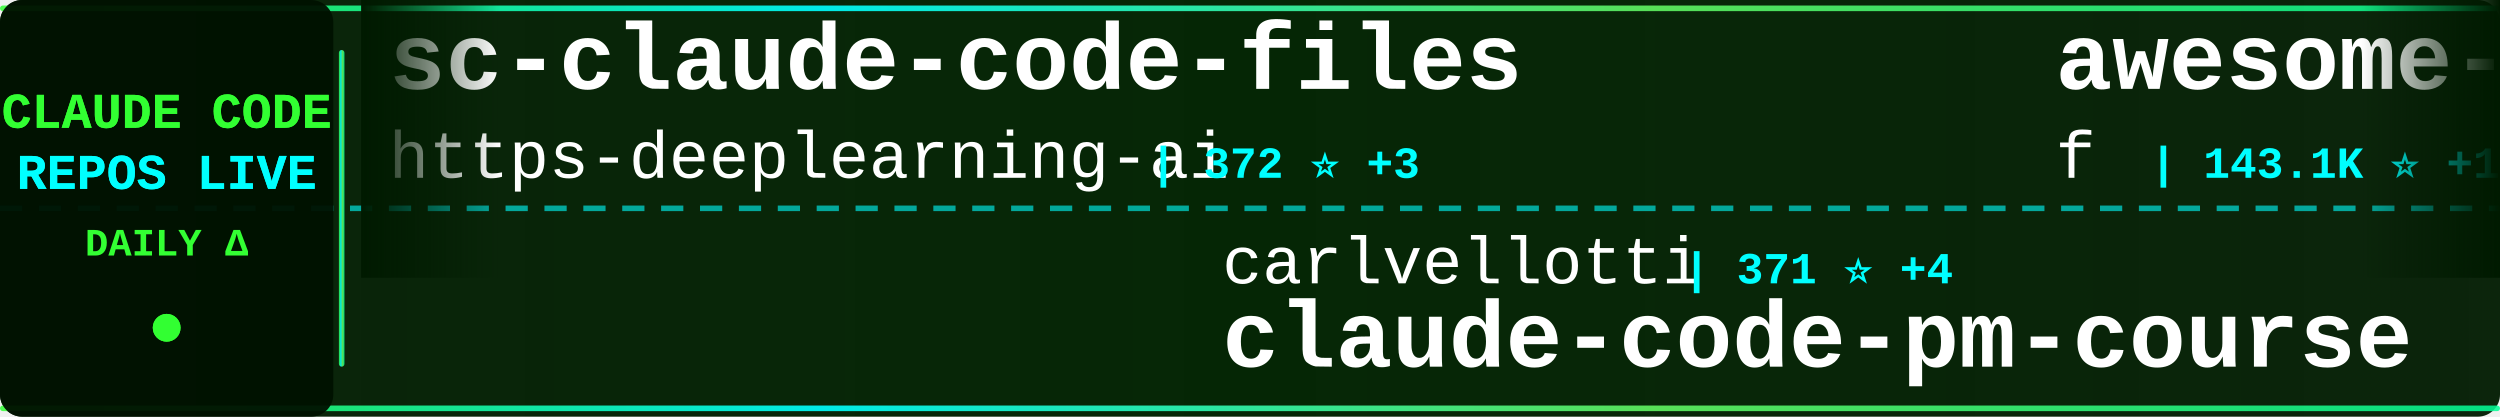
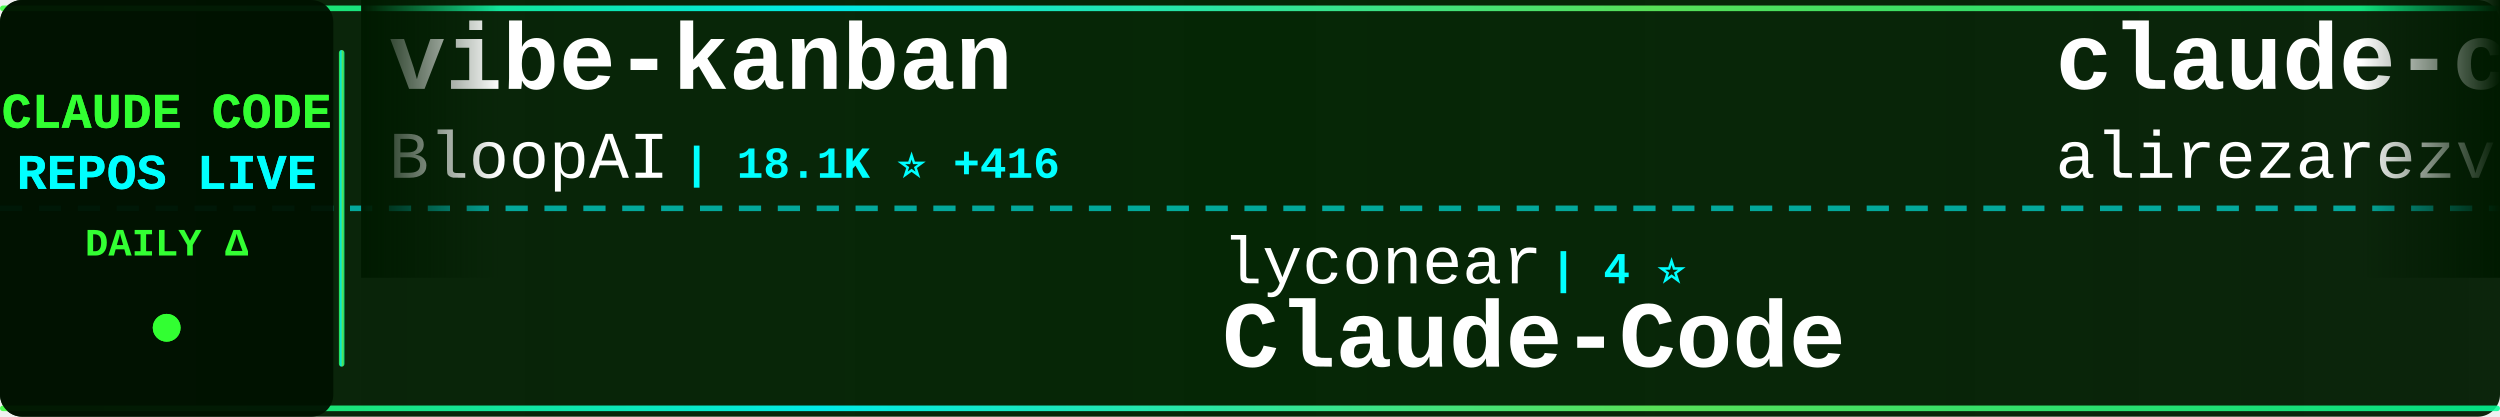
<svg xmlns="http://www.w3.org/2000/svg" width="900" height="150">
  <defs>
    <linearGradient id="tickerBg" x1="0%" y1="0%" x2="100%" y2="0%">
      <stop offset="0%" style="stop-color:#001a00;stop-opacity:0.95" />
      <stop offset="50%" style="stop-color:#002200;stop-opacity:0.98" />
      <stop offset="100%" style="stop-color:#001a00;stop-opacity:0.95" />
    </linearGradient>
    <linearGradient id="borderGrad" x1="0%" y1="0%" x2="100%" y2="0%">
      <stop offset="0%" style="stop-color:#33ff33;stop-opacity:0.85">
        <animate attributeName="stop-opacity" values="0.85;1;0.85" dur="2s" repeatCount="indefinite" />
      </stop>
      <stop offset="33%" style="stop-color:#00ffff;stop-opacity:0.9">
        <animate attributeName="stop-opacity" values="0.9;1;0.9" dur="2.2s" repeatCount="indefinite" />
      </stop>
      <stop offset="66%" style="stop-color:#66ff66;stop-opacity:0.85">
        <animate attributeName="stop-opacity" values="0.85;1;0.85" dur="1.8s" repeatCount="indefinite" />
      </stop>
      <stop offset="100%" style="stop-color:#00ff99;stop-opacity:0.85">
        <animate attributeName="stop-opacity" values="0.85;1;0.85" dur="2s" repeatCount="indefinite" />
      </stop>
    </linearGradient>
    <filter id="textGlow">
      <feGaussianBlur stdDeviation="0.1" result="coloredBlur" />
      <feMerge>
        <feMergeNode in="coloredBlur" />
        <feMergeNode in="SourceGraphic" />
      </feMerge>
    </filter>
    <filter id="metricGlow">
      <feGaussianBlur stdDeviation="0.2" result="coloredBlur" />
      <feMerge>
        <feMergeNode in="coloredBlur" />
        <feMergeNode in="SourceGraphic" />
      </feMerge>
    </filter>
    <linearGradient id="leftFade" x1="0%" y1="0%" x2="100%" y2="0%">
      <stop offset="0%" style="stop-color:#001a00;stop-opacity:1" />
      <stop offset="100%" style="stop-color:#001a00;stop-opacity:0" />
    </linearGradient>
    <linearGradient id="rightFade" x1="0%" y1="0%" x2="100%" y2="0%">
      <stop offset="0%" style="stop-color:#001a00;stop-opacity:0" />
      <stop offset="100%" style="stop-color:#001a00;stop-opacity:1" />
    </linearGradient>
  </defs>
  <rect width="900" height="150" fill="url(#tickerBg)" rx="8" />
  <rect x="0" y="2" width="900" height="2" fill="url(#borderGrad)" rx="1" />
  <rect x="0" y="146" width="900" height="2" fill="url(#borderGrad)" rx="1" />
  <line x1="0" y1="75" x2="900" y2="75" stroke="#00ffff" stroke-width="2" stroke-dasharray="8 6" opacity="0.6" />
  <rect x="0" y="0" width="120" height="150" fill="#001100" opacity="0.95" rx="8" />
  <text x="60" y="46" font-family="'Courier New', monospace" font-size="18" font-weight="bold" fill="#33ff33" text-anchor="middle" filter="url(#textGlow)">
    CLAUDE CODE
  </text>
  <text x="60" y="68" font-family="'Courier New', monospace" font-size="18" font-weight="bold" fill="#00ffff" text-anchor="middle" filter="url(#textGlow)">
    REPOS LIVE
  </text>
  <text x="60" y="92" font-family="'Courier New', monospace" font-size="14" font-weight="bold" fill="#33ff33" text-anchor="middle">
    DAILY Δ
  </text>
  <circle cx="60" cy="118" r="5" fill="#33ff33" filter="url(#metricGlow)">
    <animate attributeName="r" values="4;6;4" dur="1.5s" repeatCount="indefinite" />
    <animate attributeName="opacity" values="0.6;1;0.6" dur="1.5s" repeatCount="indefinite" />
  </circle>
  <rect x="122" y="18" width="2" height="114" fill="url(#borderGrad)" rx="1" />
  <clipPath id="tickerClip">
    <rect x="130" y="0" width="770" height="150" />
  </clipPath>
  <g clip-path="url(#tickerClip)">
    <g id="tickerItems">
      <animateTransform attributeName="transform" attributeType="XML" type="translate" from="0 0" to="-3000 0" dur="54s" repeatCount="indefinite" />
      <g transform="translate(0, 0)">
-         <text x="140" y="32" font-family="'Courier New', monospace" font-size="34" font-weight="bold" fill="#ffffff">sc-claude-code-files</text>
-         <text x="140" y="64" font-family="'Courier New', monospace" font-size="24" font-weight="normal" fill="#ffffff" opacity="1.0">https-deeplearning-ai</text>
-         <text x="414" y="64" font-family="'Courier New', monospace" font-size="16" font-weight="bold" fill="#00ffff"> | 372 ⭐ +3</text>
+         <text x="140" y="32" font-family="'Courier New', monospace" font-size="34" font-weight="bold" fill="#ffffff">vibe-kanban</text>
+         <text x="140" y="64" font-family="'Courier New', monospace" font-size="24" font-weight="normal" fill="#ffffff" opacity="1.0">BloopAI</text>
+         <text x="246" y="64" font-family="'Courier New', monospace" font-size="16" font-weight="bold" fill="#00ffff"> | 18.1K ⭐ +416</text>
      </g>
      <g transform="translate(300, 0)">
-         <text x="140" y="102" font-family="'Courier New', monospace" font-size="24" font-weight="normal" fill="#ffffff" opacity="1.0">carlvellotti</text>
-         <text x="306" y="102" font-family="'Courier New', monospace" font-size="16" font-weight="bold" fill="#00ffff"> | 371 ⭐ +4</text>
-         <text x="140" y="132" font-family="'Courier New', monospace" font-size="34" font-weight="bold" fill="#ffffff">claude-code-pm-course</text>
+         <text x="140" y="102" font-family="'Courier New', monospace" font-size="24" font-weight="normal" fill="#ffffff" opacity="1.0">lyconear</text>
+         <text x="258" y="102" font-family="'Courier New', monospace" font-size="16" font-weight="bold" fill="#00ffff"> | 4 ⭐</text>
+         <text x="140" y="132" font-family="'Courier New', monospace" font-size="34" font-weight="bold" fill="#ffffff">Claude-Code</text>
      </g>
      <g transform="translate(600, 0)">
-         <text x="140" y="32" font-family="'Courier New', monospace" font-size="34" font-weight="bold" fill="#ffffff">awesome-chatgpt-prompts</text>
-         <text x="140" y="64" font-family="'Courier New', monospace" font-size="24" font-weight="normal" fill="#ffffff" opacity="1.0">f</text>
-         <text x="174" y="64" font-family="'Courier New', monospace" font-size="16" font-weight="bold" fill="#00ffff"> | 143.1K ⭐ +140</text>
+         <text x="140" y="32" font-family="'Courier New', monospace" font-size="34" font-weight="bold" fill="#ffffff">claude-code-tresor</text>
+         <text x="140" y="64" font-family="'Courier New', monospace" font-size="24" font-weight="normal" fill="#ffffff" opacity="1.0">alirezarezvani</text>
+         <text x="330" y="64" font-family="'Courier New', monospace" font-size="16" font-weight="bold" fill="#00ffff"> | 439 ⭐ +1</text>
      </g>
      <g transform="translate(900, 0)">
-         <text x="140" y="102" font-family="'Courier New', monospace" font-size="24" font-weight="normal" fill="#ffffff" opacity="1.0">ykdojo</text>
-         <text x="234" y="102" font-family="'Courier New', monospace" font-size="16" font-weight="bold" fill="#00ffff"> | 1.4K ⭐ +117</text>
-         <text x="140" y="132" font-family="'Courier New', monospace" font-size="34" font-weight="bold" fill="#ffffff">claude-code-tips</text>
+         <text x="140" y="102" font-family="'Courier New', monospace" font-size="24" font-weight="normal" fill="#ffffff" opacity="1.0">Njengah</text>
+         <text x="246" y="102" font-family="'Courier New', monospace" font-size="16" font-weight="bold" fill="#00ffff"> | 1.2K ⭐ +5</text>
+         <text x="140" y="132" font-family="'Courier New', monospace" font-size="34" font-weight="bold" fill="#ffffff">claude-code-cheat-sheet</text>
      </g>
      <g transform="translate(1200, 0)">
-         <text x="140" y="32" font-family="'Courier New', monospace" font-size="34" font-weight="bold" fill="#ffffff">claude-task-master</text>
-         <text x="140" y="64" font-family="'Courier New', monospace" font-size="24" font-weight="normal" fill="#ffffff" opacity="1.0">eyaltoledano</text>
-         <text x="306" y="64" font-family="'Courier New', monospace" font-size="16" font-weight="bold" fill="#00ffff"> | 25.0K ⭐ +26</text>
+         <text x="140" y="32" font-family="'Courier New', monospace" font-size="34" font-weight="bold" fill="#ffffff">claude-code</text>
+         <text x="140" y="64" font-family="'Courier New', monospace" font-size="24" font-weight="normal" fill="#ffffff" opacity="1.0">anthropics</text>
+         <text x="282" y="64" font-family="'Courier New', monospace" font-size="16" font-weight="bold" fill="#00ffff"> | 58.9K ⭐ +443</text>
      </g>
      <g transform="translate(1500, 0)">
-         <text x="140" y="102" font-family="'Courier New', monospace" font-size="24" font-weight="normal" fill="#ffffff" opacity="1.0">anthropics</text>
-         <text x="282" y="102" font-family="'Courier New', monospace" font-size="16" font-weight="bold" fill="#00ffff"> | 2.9K ⭐ +7</text>
-         <text x="140" y="132" font-family="'Courier New', monospace" font-size="34" font-weight="bold" fill="#ffffff">claude-code-security-rev...</text>
+         <text x="140" y="102" font-family="'Courier New', monospace" font-size="24" font-weight="normal" fill="#ffffff" opacity="1.0">router-for-me</text>
+         <text x="318" y="102" font-family="'Courier New', monospace" font-size="16" font-weight="bold" fill="#00ffff"> | 7.6K ⭐ +176</text>
+         <text x="140" y="132" font-family="'Courier New', monospace" font-size="34" font-weight="bold" fill="#ffffff">CLIProxyAPI</text>
      </g>
      <g transform="translate(1800, 0)">
-         <text x="140" y="32" font-family="'Courier New', monospace" font-size="34" font-weight="bold" fill="#ffffff">Claude-Code-Usage-Monito...</text>
-         <text x="140" y="64" font-family="'Courier New', monospace" font-size="24" font-weight="normal" fill="#ffffff" opacity="1.0">Maciek-roboblog</text>
-         <text x="342" y="64" font-family="'Courier New', monospace" font-size="16" font-weight="bold" fill="#00ffff"> | 6.2K ⭐ +15</text>
+         <text x="140" y="32" font-family="'Courier New', monospace" font-size="34" font-weight="bold" fill="#ffffff">context7</text>
+         <text x="140" y="64" font-family="'Courier New', monospace" font-size="24" font-weight="normal" fill="#ffffff" opacity="1.0">upstash</text>
+         <text x="246" y="64" font-family="'Courier New', monospace" font-size="16" font-weight="bold" fill="#00ffff"> | 42.8K ⭐ +149</text>
      </g>
      <g transform="translate(2100, 0)">
-         <text x="140" y="102" font-family="'Courier New', monospace" font-size="24" font-weight="normal" fill="#ffffff" opacity="1.0">ghuntley</text>
-         <text x="258" y="102" font-family="'Courier New', monospace" font-size="16" font-weight="bold" fill="#00ffff"> | 808 ⭐ +3</text>
-         <text x="140" y="132" font-family="'Courier New', monospace" font-size="34" font-weight="bold" fill="#ffffff">claude-code-source-code-...</text>
+         <text x="140" y="102" font-family="'Courier New', monospace" font-size="24" font-weight="normal" fill="#ffffff" opacity="1.0">numman-ali</text>
+         <text x="282" y="102" font-family="'Courier New', monospace" font-size="16" font-weight="bold" fill="#00ffff"> | 6.5K ⭐ +298</text>
+         <text x="140" y="132" font-family="'Courier New', monospace" font-size="34" font-weight="bold" fill="#ffffff">openskills</text>
      </g>
      <g transform="translate(2400, 0)">
-         <text x="140" y="32" font-family="'Courier New', monospace" font-size="34" font-weight="bold" fill="#ffffff">edmunds-claude-code</text>
-         <text x="140" y="64" font-family="'Courier New', monospace" font-size="24" font-weight="normal" fill="#ffffff" opacity="1.0">edmund-io</text>
-         <text x="270" y="64" font-family="'Courier New', monospace" font-size="16" font-weight="bold" fill="#00ffff"> | 981 ⭐ +19</text>
+         <text x="140" y="32" font-family="'Courier New', monospace" font-size="34" font-weight="bold" fill="#ffffff">claude-skills</text>
+         <text x="140" y="64" font-family="'Courier New', monospace" font-size="24" font-weight="normal" fill="#ffffff" opacity="1.0">alirezarezvani</text>
+         <text x="330" y="64" font-family="'Courier New', monospace" font-size="16" font-weight="bold" fill="#00ffff"> | 1.1K ⭐ +126</text>
      </g>
      <g transform="translate(2700, 0)">
-         <text x="140" y="102" font-family="'Courier New', monospace" font-size="24" font-weight="normal" fill="#ffffff" opacity="1.0">peterkrueck</text>
-         <text x="294" y="102" font-family="'Courier New', monospace" font-size="16" font-weight="bold" fill="#00ffff"> | 1.3K ⭐ +3</text>
-         <text x="140" y="132" font-family="'Courier New', monospace" font-size="34" font-weight="bold" fill="#ffffff">Claude-Code-Development-...</text>
+         <text x="140" y="102" font-family="'Courier New', monospace" font-size="24" font-weight="normal" fill="#ffffff" opacity="1.0">manzaltu</text>
+         <text x="258" y="102" font-family="'Courier New', monospace" font-size="16" font-weight="bold" fill="#00ffff"> | 1.3K ⭐ +5</text>
+         <text x="140" y="132" font-family="'Courier New', monospace" font-size="34" font-weight="bold" fill="#ffffff">claude-code-ide.el</text>
      </g>
      <g transform="translate(3000, 0)">
-         <text x="140" y="32" font-family="'Courier New', monospace" font-size="34" font-weight="bold" fill="#ffffff">sc-claude-code-files</text>
-         <text x="140" y="64" font-family="'Courier New', monospace" font-size="24" font-weight="normal" fill="#ffffff" opacity="1.0">https-deeplearning-ai</text>
-         <text x="414" y="64" font-family="'Courier New', monospace" font-size="16" font-weight="bold" fill="#00ffff"> | 372 ⭐ +3</text>
+         <text x="140" y="32" font-family="'Courier New', monospace" font-size="34" font-weight="bold" fill="#ffffff">vibe-kanban</text>
+         <text x="140" y="64" font-family="'Courier New', monospace" font-size="24" font-weight="normal" fill="#ffffff" opacity="1.0">BloopAI</text>
+         <text x="246" y="64" font-family="'Courier New', monospace" font-size="16" font-weight="bold" fill="#00ffff"> | 18.1K ⭐ +416</text>
      </g>
      <g transform="translate(3300, 0)">
-         <text x="140" y="102" font-family="'Courier New', monospace" font-size="24" font-weight="normal" fill="#ffffff" opacity="1.0">carlvellotti</text>
-         <text x="306" y="102" font-family="'Courier New', monospace" font-size="16" font-weight="bold" fill="#00ffff"> | 371 ⭐ +4</text>
-         <text x="140" y="132" font-family="'Courier New', monospace" font-size="34" font-weight="bold" fill="#ffffff">claude-code-pm-course</text>
+         <text x="140" y="102" font-family="'Courier New', monospace" font-size="24" font-weight="normal" fill="#ffffff" opacity="1.0">lyconear</text>
+         <text x="258" y="102" font-family="'Courier New', monospace" font-size="16" font-weight="bold" fill="#00ffff"> | 4 ⭐</text>
+         <text x="140" y="132" font-family="'Courier New', monospace" font-size="34" font-weight="bold" fill="#ffffff">Claude-Code</text>
      </g>
      <g transform="translate(3600, 0)">
-         <text x="140" y="32" font-family="'Courier New', monospace" font-size="34" font-weight="bold" fill="#ffffff">awesome-chatgpt-prompts</text>
-         <text x="140" y="64" font-family="'Courier New', monospace" font-size="24" font-weight="normal" fill="#ffffff" opacity="1.0">f</text>
-         <text x="174" y="64" font-family="'Courier New', monospace" font-size="16" font-weight="bold" fill="#00ffff"> | 143.1K ⭐ +140</text>
+         <text x="140" y="32" font-family="'Courier New', monospace" font-size="34" font-weight="bold" fill="#ffffff">claude-code-tresor</text>
+         <text x="140" y="64" font-family="'Courier New', monospace" font-size="24" font-weight="normal" fill="#ffffff" opacity="1.0">alirezarezvani</text>
+         <text x="330" y="64" font-family="'Courier New', monospace" font-size="16" font-weight="bold" fill="#00ffff"> | 439 ⭐ +1</text>
      </g>
      <g transform="translate(3900, 0)">
-         <text x="140" y="102" font-family="'Courier New', monospace" font-size="24" font-weight="normal" fill="#ffffff" opacity="1.0">ykdojo</text>
-         <text x="234" y="102" font-family="'Courier New', monospace" font-size="16" font-weight="bold" fill="#00ffff"> | 1.4K ⭐ +117</text>
-         <text x="140" y="132" font-family="'Courier New', monospace" font-size="34" font-weight="bold" fill="#ffffff">claude-code-tips</text>
+         <text x="140" y="102" font-family="'Courier New', monospace" font-size="24" font-weight="normal" fill="#ffffff" opacity="1.0">Njengah</text>
+         <text x="246" y="102" font-family="'Courier New', monospace" font-size="16" font-weight="bold" fill="#00ffff"> | 1.2K ⭐ +5</text>
+         <text x="140" y="132" font-family="'Courier New', monospace" font-size="34" font-weight="bold" fill="#ffffff">claude-code-cheat-sheet</text>
      </g>
    </g>
  </g>
  <rect x="130" y="0" width="50" height="100" fill="url(#leftFade)" />
  <rect x="850" y="0" width="50" height="100" fill="url(#rightFade)" />
</svg>
